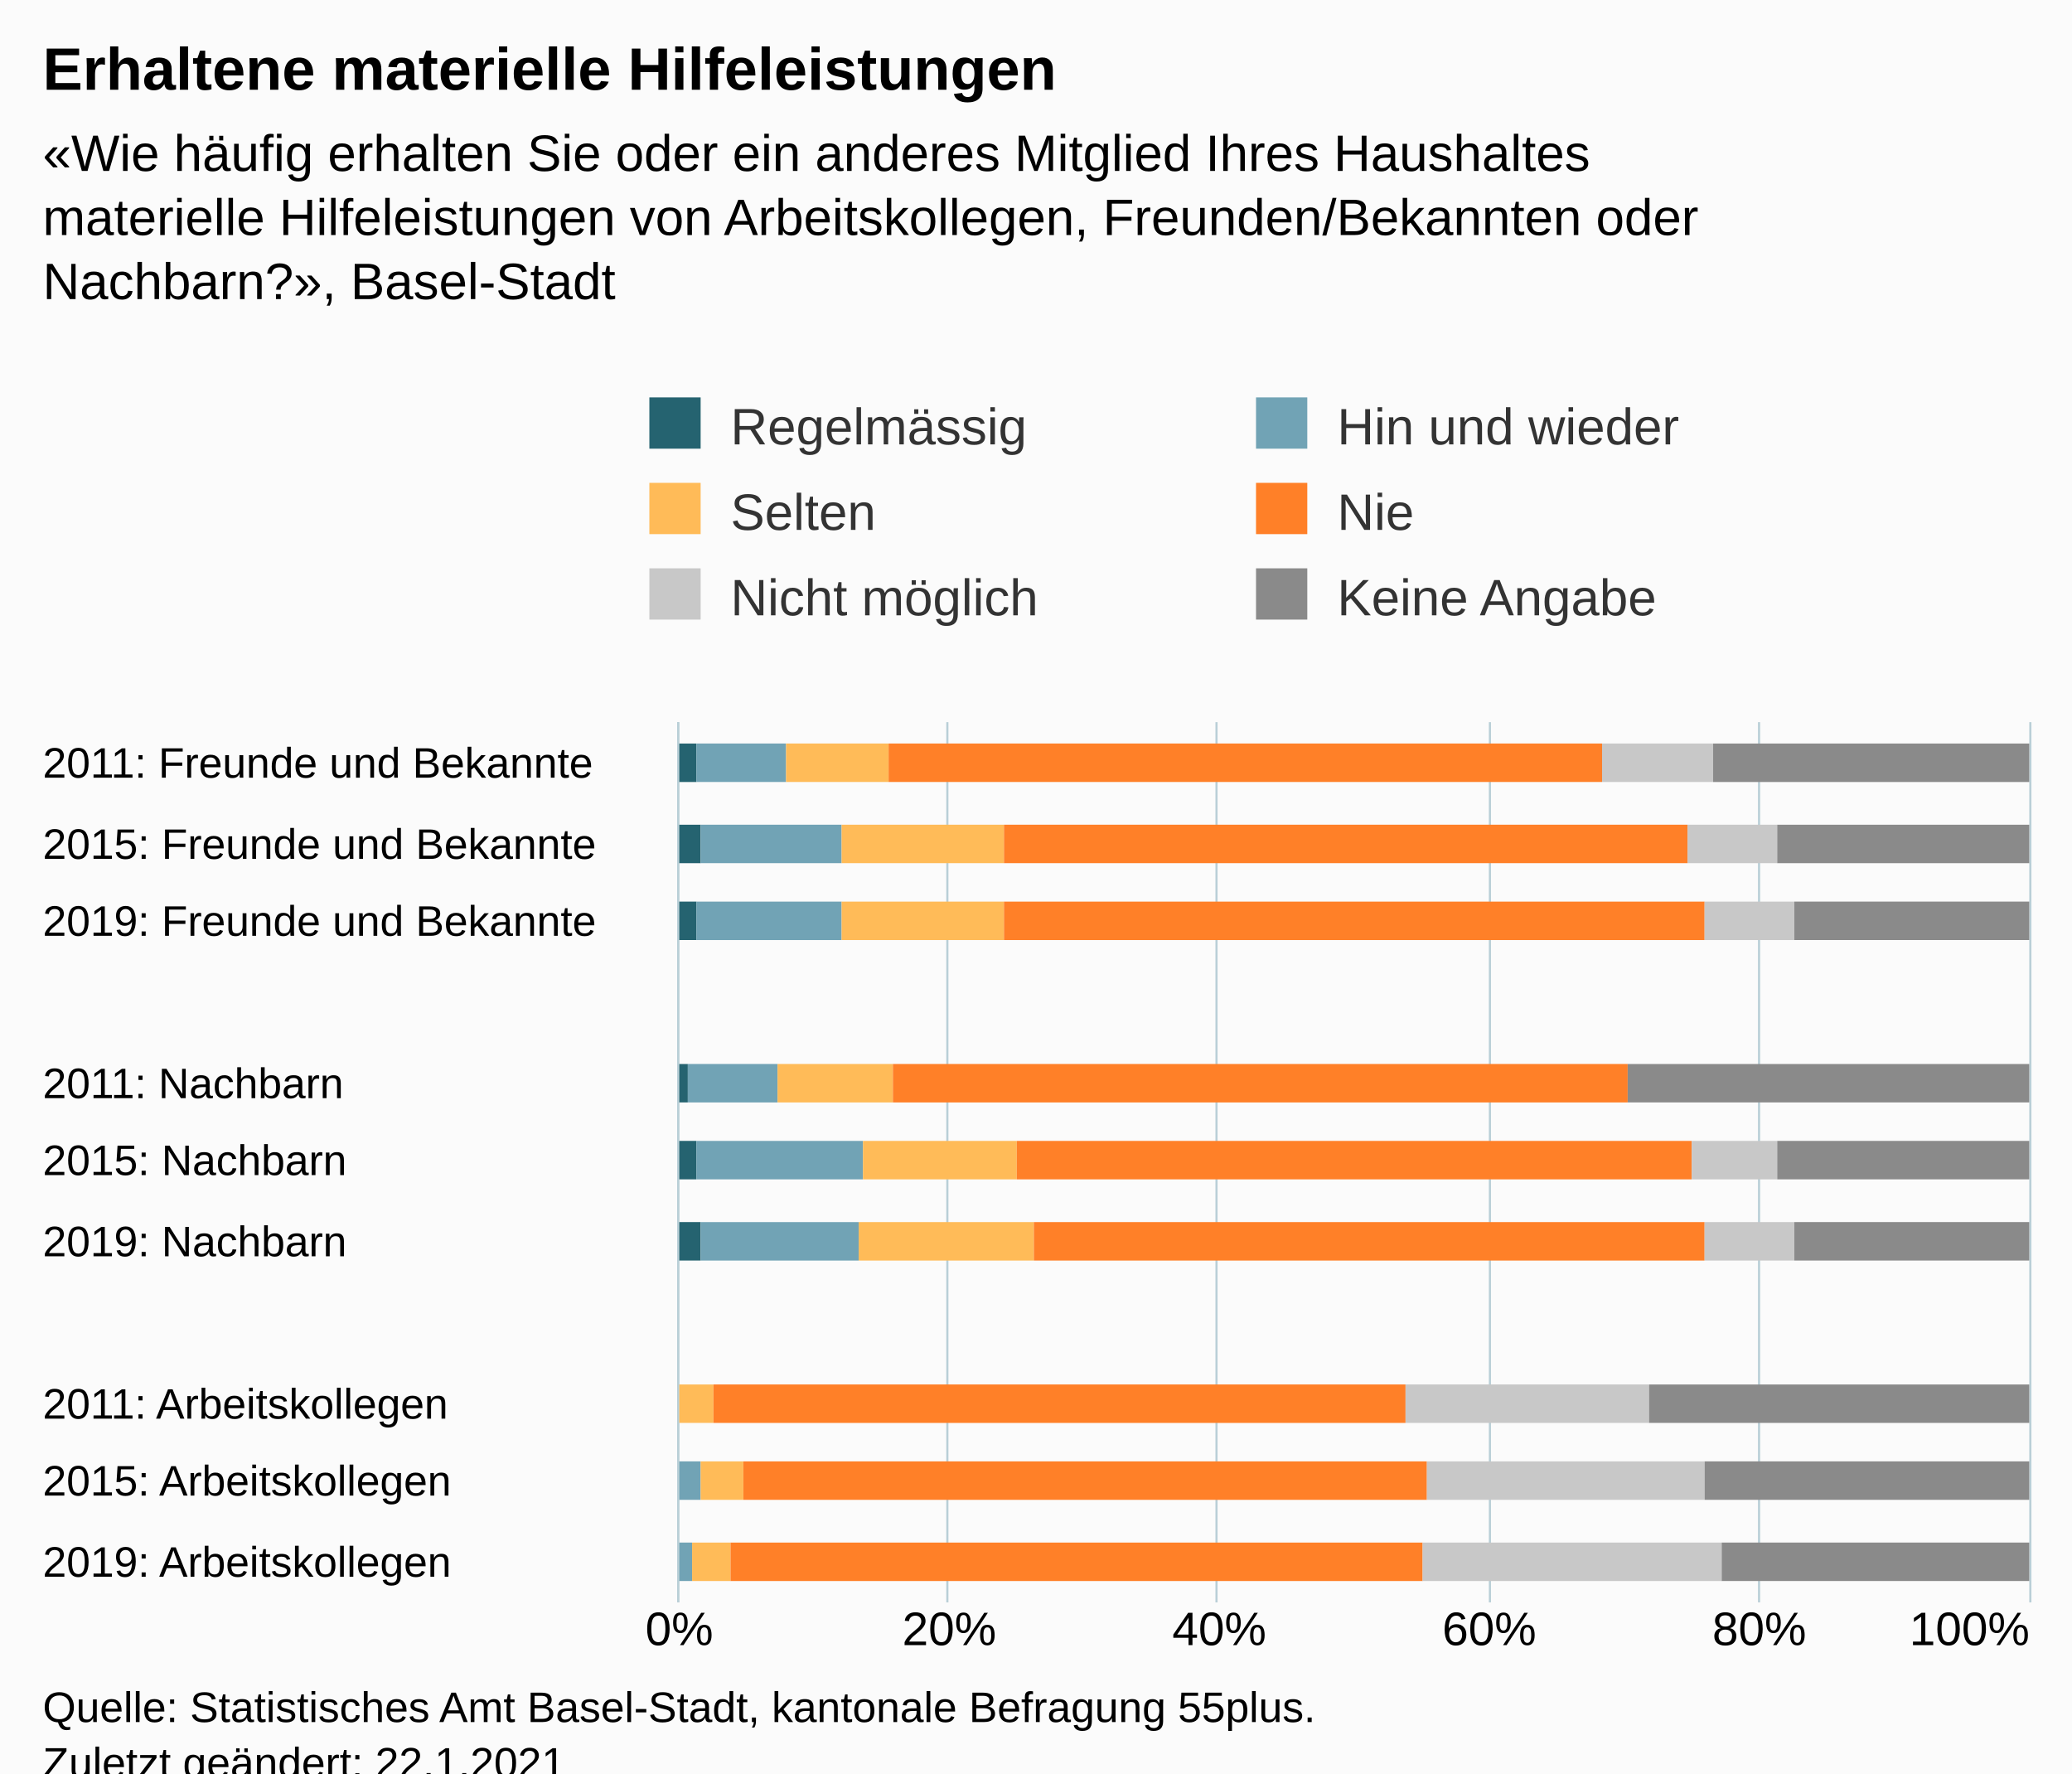
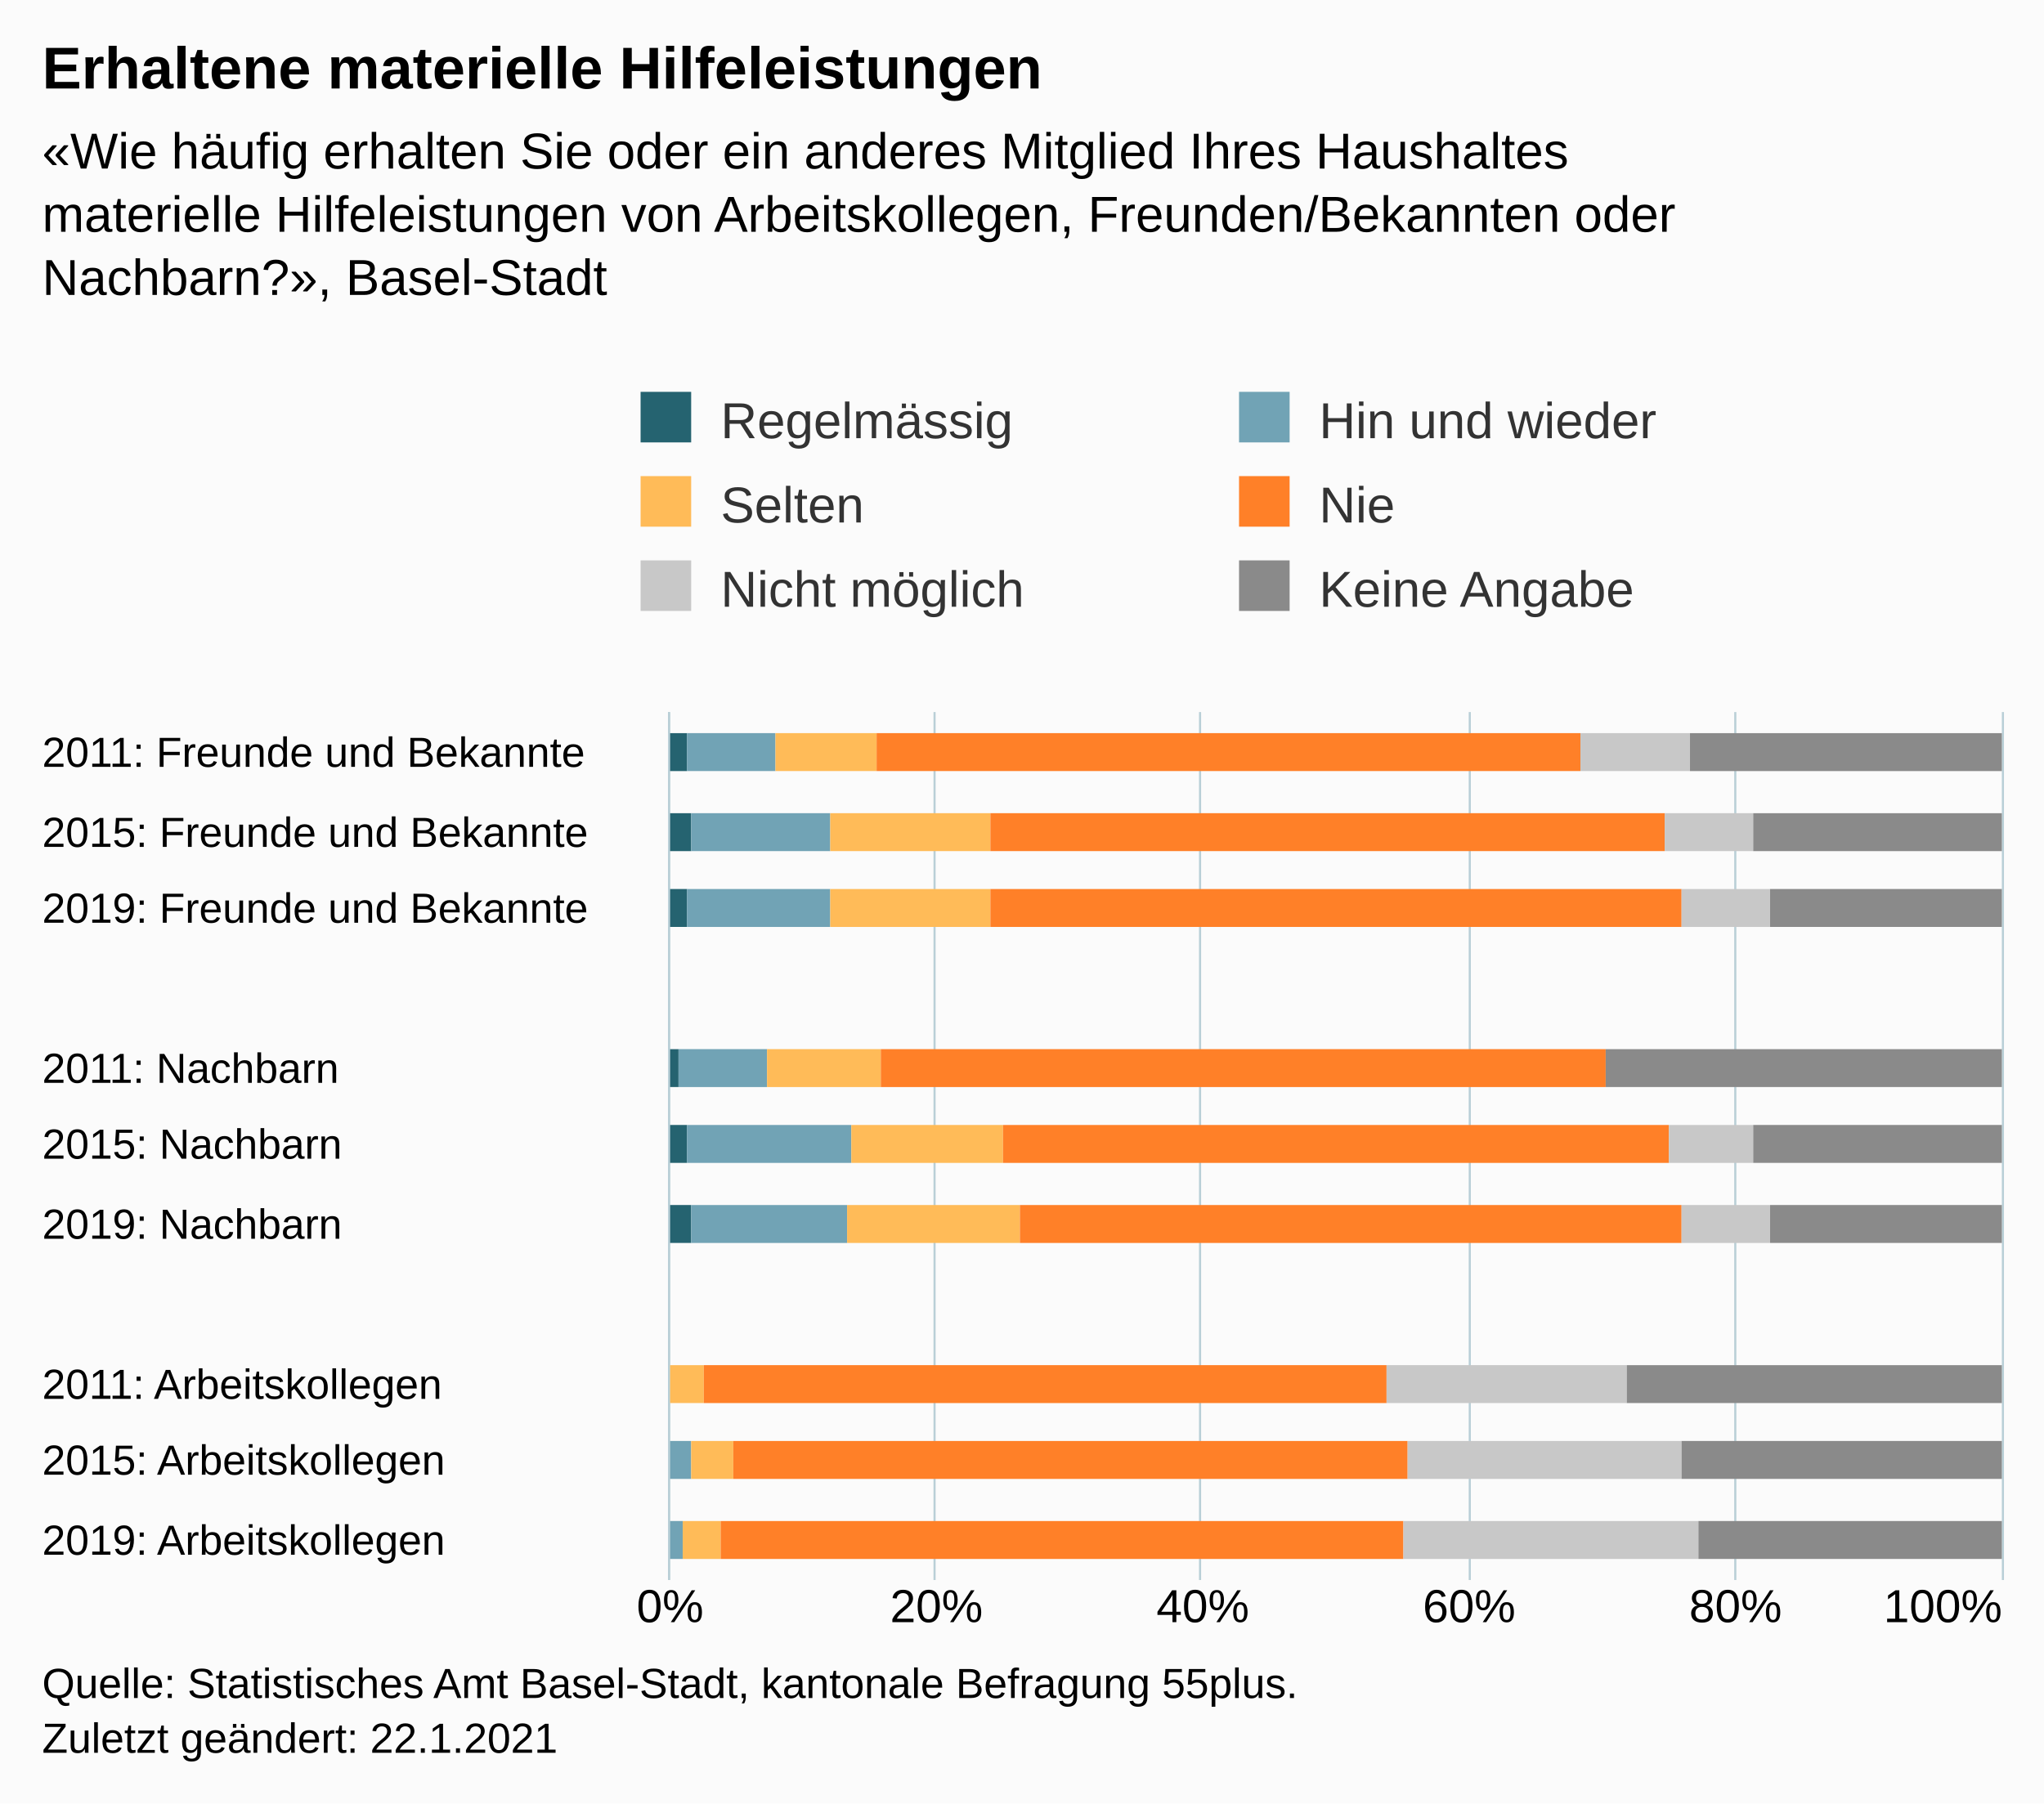
- <svg xmlns="http://www.w3.org/2000/svg" version="1.1" class="highcharts-root" style="font-family:Arial;font-size:12px;" viewBox="0 0 485 415">
+ <svg xmlns="http://www.w3.org/2000/svg" version="1.1" class="highcharts-root" style="font-family:Arial;font-size:12px;" width="485" height="428">
  <defs>
-     <clipPath id="highcharts-eyvzfuh-73-">
+     <clipPath id="highcharts-q7l8nbe-73-">
      <rect x="0" y="0" width="206" height="316" fill="none" />
    </clipPath>
-     <clipPath id="highcharts-eyvzfuh-85-">
+     <clipPath id="highcharts-q7l8nbe-85-">
      <rect x="0" y="0" width="206" height="316" fill="none" />
    </clipPath>
-     <clipPath id="highcharts-eyvzfuh-141-">
+     <clipPath id="highcharts-q7l8nbe-141-">
      <rect x="159" y="169" width="316" height="206" fill="none" />
    </clipPath>
  </defs>
  <rect fill="#fbfbfb" class="highcharts-background" x="0" y="0" width="485" height="428" rx="0" ry="0" />
  <rect fill="none" class="highcharts-plot-background" x="159" y="169" width="316" height="206" />
  <g class="highcharts-pane-group" data-z-index="0" />
  <g class="highcharts-grid highcharts-xaxis-grid" data-z-index="1">
    <path fill="none" data-z-index="1" class="highcharts-grid-line" d="M 159 356.5 L 475 356.5" opacity="1" />
    <path fill="none" data-z-index="1" class="highcharts-grid-line" d="M 159 338.5 L 475 338.5" opacity="1" />
    <path fill="none" data-z-index="1" class="highcharts-grid-line" d="M 159 319.5 L 475 319.5" opacity="1" />
    <path fill="none" data-z-index="1" class="highcharts-grid-line" d="M 159 300.5 L 475 300.5" opacity="1" />
    <path fill="none" data-z-index="1" class="highcharts-grid-line" d="M 159 281.5 L 475 281.5" opacity="1" />
    <path fill="none" data-z-index="1" class="highcharts-grid-line" d="M 159 263.5 L 475 263.5" opacity="1" />
    <path fill="none" data-z-index="1" class="highcharts-grid-line" d="M 159 244.5 L 475 244.5" opacity="1" />
    <path fill="none" data-z-index="1" class="highcharts-grid-line" d="M 159 225.5 L 475 225.5" opacity="1" />
    <path fill="none" data-z-index="1" class="highcharts-grid-line" d="M 159 206.5 L 475 206.5" opacity="1" />
    <path fill="none" data-z-index="1" class="highcharts-grid-line" d="M 159 188.5 L 475 188.5" opacity="1" />
    <path fill="none" data-z-index="1" class="highcharts-grid-line" d="M 159 169.5 L 475 169.5" opacity="1" />
    <path fill="none" data-z-index="1" class="highcharts-grid-line" d="M 159 375.5 L 475 375.5" opacity="1" />
  </g>
  <g class="highcharts-grid highcharts-yaxis-grid" data-z-index="1">
    <path fill="none" stroke="#B9CFD7" stroke-width="0.5" data-z-index="1" class="highcharts-grid-line" d="M 158.75 169 L 158.75 375" opacity="1" />
    <path fill="none" stroke="#B9CFD7" stroke-width="0.5" data-z-index="1" class="highcharts-grid-line" d="M 221.75 169 L 221.75 375" opacity="1" />
    <path fill="none" stroke="#B9CFD7" stroke-width="0.5" data-z-index="1" class="highcharts-grid-line" d="M 284.75 169 L 284.75 375" opacity="1" />
    <path fill="none" stroke="#B9CFD7" stroke-width="0.5" data-z-index="1" class="highcharts-grid-line" d="M 348.75 169 L 348.75 375" opacity="1" />
    <path fill="none" stroke="#B9CFD7" stroke-width="0.5" data-z-index="1" class="highcharts-grid-line" d="M 411.75 169 L 411.75 375" opacity="1" />
    <path fill="none" stroke="#B9CFD7" stroke-width="0.5" data-z-index="1" class="highcharts-grid-line" d="M 475.25 169 L 475.25 375" opacity="1" />
  </g>
  <rect fill="none" class="highcharts-plot-border" data-z-index="1" x="159" y="169" width="316" height="206" />
  <g class="highcharts-axis highcharts-xaxis" data-z-index="2">
    <path fill="none" class="highcharts-axis-line" stroke="#B9CFD7" stroke-width="0.5" data-z-index="7" d="M 158.75 169 L 158.75 375" />
  </g>
  <g class="highcharts-axis highcharts-yaxis" data-z-index="2">
    <path fill="none" class="highcharts-axis-line" data-z-index="7" d="M 159 375 L 475 375" />
  </g>
  <g class="highcharts-series-group" data-z-index="3">
-     <g class="highcharts-series highcharts-series-0 highcharts-column-series" data-z-index="0.1" opacity="1" transform="translate(475,375) rotate(90) scale(-1,1) scale(1 1)" clip-path="url(#highcharts-eyvzfuh-85-)">
+     <g class="highcharts-series highcharts-series-0 highcharts-column-series" data-z-index="0.1" opacity="1" transform="translate(475,375) rotate(90) scale(-1,1) scale(1 1)" clip-path="url(#highcharts-q7l8nbe-85-)">
      <rect x="5" y="317" width="9" height="0" fill="#256370" opacity="1" class="highcharts-point" />
      <rect x="24" y="317" width="9" height="0" fill="#256370" opacity="1" class="highcharts-point" />
      <rect x="42" y="317" width="9" height="0" fill="#256370" opacity="1" class="highcharts-point" />
      <rect x="61" y="317" width="9" height="0" fill="#256370" opacity="1" class="highcharts-point highcharts-null-point" />
      <rect x="80" y="311" width="9" height="6" fill="#256370" opacity="1" class="highcharts-point" />
      <rect x="99" y="312" width="9" height="5" fill="#256370" opacity="1" class="highcharts-point" />
      <rect x="117" y="314" width="9" height="3" fill="#256370" opacity="1" class="highcharts-point" />
      <rect x="136" y="317" width="9" height="0" fill="#256370" opacity="1" class="highcharts-point highcharts-null-point" />
      <rect x="155" y="312" width="9" height="5" fill="#256370" opacity="1" class="highcharts-point" />
      <rect x="173" y="311" width="9" height="6" fill="#256370" opacity="1" class="highcharts-point" />
      <rect x="192" y="312" width="9" height="5" fill="#256370" opacity="1" class="highcharts-point" />
    </g>
    <g class="highcharts-markers highcharts-series-0 highcharts-column-series" data-z-index="0.1" opacity="1" transform="translate(475,375) rotate(90) scale(-1,1) scale(1 1)" clip-path="none" />
-     <g class="highcharts-series highcharts-series-1 highcharts-column-series" data-z-index="0.1" opacity="1" transform="translate(475,375) rotate(90) scale(-1,1) scale(1 1)" clip-path="url(#highcharts-eyvzfuh-85-)">
+     <g class="highcharts-series highcharts-series-1 highcharts-column-series" data-z-index="0.1" opacity="1" transform="translate(475,375) rotate(90) scale(-1,1) scale(1 1)" clip-path="url(#highcharts-q7l8nbe-85-)">
      <rect x="5" y="313" width="9" height="4" fill="#71A3B5" opacity="1" class="highcharts-point" />
      <rect x="24" y="311" width="9" height="6" fill="#71A3B5" opacity="1" class="highcharts-point" />
      <rect x="42" y="316" width="9" height="1" fill="#71A3B5" opacity="1" class="highcharts-point" />
      <rect x="61" y="317" width="9" height="0" fill="#71A3B5" opacity="1" class="highcharts-point highcharts-null-point" />
      <rect x="80" y="274" width="9" height="37" fill="#71A3B5" opacity="1" class="highcharts-point" />
      <rect x="99" y="273" width="9" height="39" fill="#71A3B5" opacity="1" class="highcharts-point" />
      <rect x="117" y="293" width="9" height="21" fill="#71A3B5" opacity="1" class="highcharts-point" />
      <rect x="136" y="317" width="9" height="0" fill="#71A3B5" opacity="1" class="highcharts-point highcharts-null-point" />
      <rect x="155" y="278" width="9" height="34" fill="#71A3B5" opacity="1" class="highcharts-point" />
      <rect x="173" y="278" width="9" height="33" fill="#71A3B5" opacity="1" class="highcharts-point" />
      <rect x="192" y="291" width="9" height="21" fill="#71A3B5" opacity="1" class="highcharts-point" />
    </g>
    <g class="highcharts-markers highcharts-series-1 highcharts-column-series" data-z-index="0.1" opacity="1" transform="translate(475,375) rotate(90) scale(-1,1) scale(1 1)" clip-path="none" />
-     <g class="highcharts-series highcharts-series-2 highcharts-column-series" data-z-index="0.1" opacity="1" transform="translate(475,375) rotate(90) scale(-1,1) scale(1 1)" clip-path="url(#highcharts-eyvzfuh-85-)">
+     <g class="highcharts-series highcharts-series-2 highcharts-column-series" data-z-index="0.1" opacity="1" transform="translate(475,375) rotate(90) scale(-1,1) scale(1 1)" clip-path="url(#highcharts-q7l8nbe-85-)">
      <rect x="5" y="304" width="9" height="9" fill="#FFBB58" opacity="1" class="highcharts-point" />
      <rect x="24" y="301" width="9" height="10" fill="#FFBB58" opacity="1" class="highcharts-point" />
      <rect x="42" y="308" width="9" height="8" fill="#FFBB58" opacity="1" class="highcharts-point" />
      <rect x="61" y="317" width="9" height="0" fill="#FFBB58" opacity="1" class="highcharts-point highcharts-null-point" />
      <rect x="80" y="233" width="9" height="41" fill="#FFBB58" opacity="1" class="highcharts-point" />
      <rect x="99" y="237" width="9" height="36" fill="#FFBB58" opacity="1" class="highcharts-point" />
      <rect x="117" y="266" width="9" height="27" fill="#FFBB58" opacity="1" class="highcharts-point" />
      <rect x="136" y="317" width="9" height="0" fill="#FFBB58" opacity="1" class="highcharts-point highcharts-null-point" />
      <rect x="155" y="240" width="9" height="38" fill="#FFBB58" opacity="1" class="highcharts-point" />
      <rect x="173" y="240" width="9" height="38" fill="#FFBB58" opacity="1" class="highcharts-point" />
      <rect x="192" y="267" width="9" height="24" fill="#FFBB58" opacity="1" class="highcharts-point" />
    </g>
    <g class="highcharts-markers highcharts-series-2 highcharts-column-series" data-z-index="0.1" opacity="1" transform="translate(475,375) rotate(90) scale(-1,1) scale(1 1)" clip-path="none" />
-     <g class="highcharts-series highcharts-series-3 highcharts-column-series" data-z-index="0.1" opacity="1" transform="translate(475,375) rotate(90) scale(-1,1) scale(1 1)" clip-path="url(#highcharts-eyvzfuh-85-)">
+     <g class="highcharts-series highcharts-series-3 highcharts-column-series" data-z-index="0.1" opacity="1" transform="translate(475,375) rotate(90) scale(-1,1) scale(1 1)" clip-path="url(#highcharts-q7l8nbe-85-)">
      <rect x="5" y="142" width="9" height="162" fill="#FF8028" opacity="1" class="highcharts-point" />
      <rect x="24" y="141" width="9" height="160" fill="#FF8028" opacity="1" class="highcharts-point" />
      <rect x="42" y="146" width="9" height="162" fill="#FF8028" opacity="1" class="highcharts-point" />
      <rect x="61" y="317" width="9" height="0" fill="#FF8028" opacity="1" class="highcharts-point highcharts-null-point" />
      <rect x="80" y="76" width="9" height="157" fill="#FF8028" opacity="1" class="highcharts-point" />
      <rect x="99" y="79" width="9" height="158" fill="#FF8028" opacity="1" class="highcharts-point" />
      <rect x="117" y="94" width="9" height="172" fill="#FF8028" opacity="1" class="highcharts-point" />
      <rect x="136" y="317" width="9" height="0" fill="#FF8028" opacity="1" class="highcharts-point highcharts-null-point" />
      <rect x="155" y="76" width="9" height="164" fill="#FF8028" opacity="1" class="highcharts-point" />
      <rect x="173" y="80" width="9" height="160" fill="#FF8028" opacity="1" class="highcharts-point" />
      <rect x="192" y="100" width="9" height="167" fill="#FF8028" opacity="1" class="highcharts-point" />
    </g>
    <g class="highcharts-markers highcharts-series-3 highcharts-column-series" data-z-index="0.1" opacity="1" transform="translate(475,375) rotate(90) scale(-1,1) scale(1 1)" clip-path="none" />
-     <g class="highcharts-series highcharts-series-4 highcharts-column-series" data-z-index="0.1" opacity="1" transform="translate(475,375) rotate(90) scale(-1,1) scale(1 1)" clip-path="url(#highcharts-eyvzfuh-85-)">
+     <g class="highcharts-series highcharts-series-4 highcharts-column-series" data-z-index="0.1" opacity="1" transform="translate(475,375) rotate(90) scale(-1,1) scale(1 1)" clip-path="url(#highcharts-q7l8nbe-85-)">
      <rect x="5" y="72" width="9" height="70" fill="#C8C8C8" opacity="1" class="highcharts-point" />
      <rect x="24" y="76" width="9" height="65" fill="#C8C8C8" opacity="1" class="highcharts-point" />
      <rect x="42" y="89" width="9" height="57" fill="#C8C8C8" opacity="1" class="highcharts-point" />
      <rect x="61" y="317" width="9" height="0" fill="#C8C8C8" opacity="1" class="highcharts-point highcharts-null-point" />
      <rect x="80" y="55" width="9" height="21" fill="#C8C8C8" opacity="1" class="highcharts-point" />
      <rect x="99" y="59" width="9" height="20" fill="#C8C8C8" opacity="1" class="highcharts-point" />
      <rect x="117" y="94" width="9" height="0" fill="#C8C8C8" opacity="1" class="highcharts-point" />
      <rect x="136" y="317" width="9" height="0" fill="#C8C8C8" opacity="1" class="highcharts-point highcharts-null-point" />
      <rect x="155" y="55" width="9" height="21" fill="#C8C8C8" opacity="1" class="highcharts-point" />
      <rect x="173" y="59" width="9" height="21" fill="#C8C8C8" opacity="1" class="highcharts-point" />
      <rect x="192" y="74" width="9" height="26" fill="#C8C8C8" opacity="1" class="highcharts-point" />
    </g>
    <g class="highcharts-markers highcharts-series-4 highcharts-column-series" data-z-index="0.1" opacity="1" transform="translate(475,375) rotate(90) scale(-1,1) scale(1 1)" clip-path="none" />
-     <g class="highcharts-series highcharts-series-5 highcharts-column-series" data-z-index="0.1" opacity="1" transform="translate(475,375) rotate(90) scale(-1,1) scale(1 1)" clip-path="url(#highcharts-eyvzfuh-85-)">
+     <g class="highcharts-series highcharts-series-5 highcharts-column-series" data-z-index="0.1" opacity="1" transform="translate(475,375) rotate(90) scale(-1,1) scale(1 1)" clip-path="url(#highcharts-q7l8nbe-85-)">
      <rect x="5" y="0" width="9" height="72" fill="#8A8A8A" opacity="1" class="highcharts-point" />
      <rect x="24" y="0" width="9" height="76" fill="#8A8A8A" opacity="1" class="highcharts-point" />
      <rect x="42" y="0" width="9" height="89" fill="#8A8A8A" opacity="1" class="highcharts-point" />
      <rect x="61" y="317" width="9" height="0" fill="#8A8A8A" opacity="1" class="highcharts-point highcharts-null-point" />
      <rect x="80" y="0" width="9" height="55" fill="#8A8A8A" opacity="1" class="highcharts-point" />
      <rect x="99" y="0" width="9" height="59" fill="#8A8A8A" opacity="1" class="highcharts-point" />
      <rect x="117" y="0" width="9" height="94" fill="#8A8A8A" opacity="1" class="highcharts-point" />
      <rect x="136" y="317" width="9" height="0" fill="#8A8A8A" opacity="1" class="highcharts-point highcharts-null-point" />
      <rect x="155" y="0" width="9" height="55" fill="#8A8A8A" opacity="1" class="highcharts-point" />
      <rect x="173" y="0" width="9" height="59" fill="#8A8A8A" opacity="1" class="highcharts-point" />
      <rect x="192" y="0" width="9" height="74" fill="#8A8A8A" opacity="1" class="highcharts-point" />
    </g>
    <g class="highcharts-markers highcharts-series-5 highcharts-column-series" data-z-index="0.1" opacity="1" transform="translate(475,375) rotate(90) scale(-1,1) scale(1 1)" clip-path="none" />
  </g>
  <text x="10" text-anchor="start" class="highcharts-title" data-z-index="4" style="color:#000000;font-size:14px;font-weight:bold;fill:#000000;" y="21">
    <tspan>Erhaltene materielle Hilfeleistungen</tspan>
  </text>
  <text x="10" text-anchor="start" class="highcharts-subtitle" data-z-index="4" style="color:#000000;font-size:12px;fill:#000000;" y="40">
    <tspan>«Wie häufig erhalten Sie oder ein anderes Mitglied Ihres Haushaltes</tspan>
    <tspan dy="15" x="10">materielle Hilfeleistungen von Arbeitskollegen, Freunden/Bekannten oder</tspan>
    <tspan dy="15" x="10">Nachbarn?», Basel-Stadt</tspan>
  </text>
  <text x="10" text-anchor="start" class="highcharts-caption" data-z-index="4" style="color:#666666;fill:#666666;" y="400" />
  <g class="highcharts-legend" data-z-index="7" transform="translate(142,86)">
    <rect fill="none" class="highcharts-legend-box" rx="0" ry="0" x="0" y="0" width="308" height="71" visibility="visible" />
    <g data-z-index="1">
      <g>
        <g class="highcharts-legend-item highcharts-column-series highcharts-color-undefined highcharts-series-0" data-z-index="1" transform="translate(8,3)">
          <text x="21" style="color:#333333;cursor:pointer;font-size:12px;font-weight:normal;white-space:nowrap;fill:#333333;" text-anchor="start" data-z-index="2" y="15">
            <tspan>Regelmässig</tspan>
          </text>
          <rect x="2" y="4" width="12" height="12" fill="#256370" class="highcharts-point" data-z-index="3" />
        </g>
        <g class="highcharts-legend-item highcharts-column-series highcharts-color-undefined highcharts-series-1" data-z-index="1" transform="translate(150,3)">
          <text x="21" y="15" style="color:#333333;cursor:pointer;font-size:12px;font-weight:normal;white-space:nowrap;fill:#333333;" text-anchor="start" data-z-index="2">
            <tspan>Hin und wieder</tspan>
          </text>
          <rect x="2" y="4" width="12" height="12" fill="#71A3B5" class="highcharts-point" data-z-index="3" />
        </g>
        <g class="highcharts-legend-item highcharts-column-series highcharts-color-undefined highcharts-series-2" data-z-index="1" transform="translate(8,23)">
          <text x="21" y="15" style="color:#333333;cursor:pointer;font-size:12px;font-weight:normal;white-space:nowrap;fill:#333333;" text-anchor="start" data-z-index="2">
            <tspan>Selten</tspan>
          </text>
          <rect x="2" y="4" width="12" height="12" fill="#FFBB58" class="highcharts-point" data-z-index="3" />
        </g>
        <g class="highcharts-legend-item highcharts-column-series highcharts-color-undefined highcharts-series-3" data-z-index="1" transform="translate(150,23)">
          <text x="21" y="15" style="color:#333333;cursor:pointer;font-size:12px;font-weight:normal;white-space:nowrap;fill:#333333;" text-anchor="start" data-z-index="2">
            <tspan>Nie</tspan>
          </text>
          <rect x="2" y="4" width="12" height="12" fill="#FF8028" class="highcharts-point" data-z-index="3" />
        </g>
        <g class="highcharts-legend-item highcharts-column-series highcharts-color-undefined highcharts-series-4" data-z-index="1" transform="translate(8,43)">
          <text x="21" y="15" style="color:#333333;cursor:pointer;font-size:12px;font-weight:normal;white-space:nowrap;fill:#333333;" text-anchor="start" data-z-index="2">
            <tspan>Nicht möglich</tspan>
          </text>
          <rect x="2" y="4" width="12" height="12" fill="#C8C8C8" class="highcharts-point" data-z-index="3" />
        </g>
        <g class="highcharts-legend-item highcharts-column-series highcharts-color-undefined highcharts-series-5" data-z-index="1" transform="translate(150,43)">
          <text x="21" y="15" style="color:#333333;cursor:pointer;font-size:12px;font-weight:normal;white-space:nowrap;fill:#333333;" text-anchor="start" data-z-index="2">
            <tspan>Keine Angabe</tspan>
          </text>
          <rect x="2" y="4" width="12" height="12" fill="#8A8A8A" class="highcharts-point" data-z-index="3" />
        </g>
      </g>
    </g>
  </g>
  <g class="highcharts-axis-labels highcharts-xaxis-labels" data-z-index="7">
    <text x="10" style="color:#000000;cursor:default;font-size:10px;white-space:nowrap;fill:#000000;" text-anchor="start" transform="translate(0,0)" y="369" opacity="1">
      <tspan>2019: Arbeitskollegen</tspan>
    </text>
    <text x="10" style="color:#000000;cursor:default;font-size:10px;white-space:nowrap;fill:#000000;" text-anchor="start" transform="translate(0,0)" y="350" opacity="1">
      <tspan>2015: Arbeitskollegen</tspan>
    </text>
    <text x="10" style="color:#000000;cursor:default;font-size:10px;white-space:nowrap;fill:#000000;" text-anchor="start" transform="translate(0,0)" y="332" opacity="1">
      <tspan>2011: Arbeitskollegen</tspan>
    </text>
    <text x="10" style="color:#000000;cursor:default;font-size:10px;white-space:nowrap;fill:#000000;" text-anchor="start" transform="translate(0,0)" y="319" opacity="1" />
    <text x="10" style="color:#000000;cursor:default;font-size:10px;white-space:nowrap;fill:#000000;" text-anchor="start" transform="translate(0,0)" y="294" opacity="1">
      <tspan>2019: Nachbarn</tspan>
    </text>
    <text x="10" style="color:#000000;cursor:default;font-size:10px;white-space:nowrap;fill:#000000;" text-anchor="start" transform="translate(0,0)" y="275" opacity="1">
      <tspan>2015: Nachbarn</tspan>
    </text>
    <text x="10" style="color:#000000;cursor:default;font-size:10px;white-space:nowrap;fill:#000000;" text-anchor="start" transform="translate(0,0)" y="257" opacity="1">
      <tspan>2011: Nachbarn</tspan>
    </text>
    <text x="10" style="color:#000000;cursor:default;font-size:10px;white-space:nowrap;fill:#000000;" text-anchor="start" transform="translate(0,0)" y="245" opacity="1" />
    <text x="10" style="color:#000000;cursor:default;font-size:10px;white-space:nowrap;fill:#000000;" text-anchor="start" transform="translate(0,0)" y="219" opacity="1">
      <tspan>2019: Freunde und Bekannte</tspan>
    </text>
    <text x="10" style="color:#000000;cursor:default;font-size:10px;white-space:nowrap;fill:#000000;" text-anchor="start" transform="translate(0,0)" y="201" opacity="1">
      <tspan>2015: Freunde und Bekannte</tspan>
    </text>
    <text x="10" style="color:#000000;cursor:default;font-size:10px;white-space:nowrap;fill:#000000;" text-anchor="start" transform="translate(0,0)" y="182" opacity="1">
      <tspan>2011: Freunde und Bekannte</tspan>
    </text>
  </g>
  <g class="highcharts-axis-labels highcharts-yaxis-labels" data-z-index="7">
    <text x="159" style="color:#000000;cursor:default;font-size:11px;white-space:nowrap;fill:#000000;" text-anchor="middle" transform="translate(0,0)" y="385" opacity="1">0%</text>
    <text x="222.2" style="color:#000000;cursor:default;font-size:11px;white-space:nowrap;fill:#000000;" text-anchor="middle" transform="translate(0,0)" y="385" opacity="1">20%</text>
    <text x="285.4" style="color:#000000;cursor:default;font-size:11px;white-space:nowrap;fill:#000000;" text-anchor="middle" transform="translate(0,0)" y="385" opacity="1">40%</text>
    <text x="348.6" style="color:#000000;cursor:default;font-size:11px;white-space:nowrap;fill:#000000;" text-anchor="middle" transform="translate(0,0)" y="385" opacity="1">60%</text>
    <text x="411.8" style="color:#000000;cursor:default;font-size:11px;white-space:nowrap;fill:#000000;" text-anchor="middle" transform="translate(0,0)" y="385" opacity="1">80%</text>
    <text x="461" style="color:#000000;cursor:default;font-size:11px;white-space:nowrap;fill:#000000;" text-anchor="middle" transform="translate(0,0)" y="385" opacity="1">100%</text>
  </g>
  <text x="10" class="highcharts-credits" text-anchor="start" data-z-index="8" style="cursor:default;color:#000000;font-size:10px;fill:#000000;" y="403">
    <tspan>Quelle: Statistisches Amt Basel-Stadt, kantonale Befragung 55plus.</tspan>
    <tspan x="10" dy="13">Zuletzt geändert: 22.1.2021</tspan>
  </text>
-   <g class="highcharts-control-points" data-z-index="99" clip-path="url(#highcharts-eyvzfuh-141-)" />
+   <g class="highcharts-control-points" data-z-index="99" clip-path="url(#highcharts-q7l8nbe-141-)" />
</svg>
